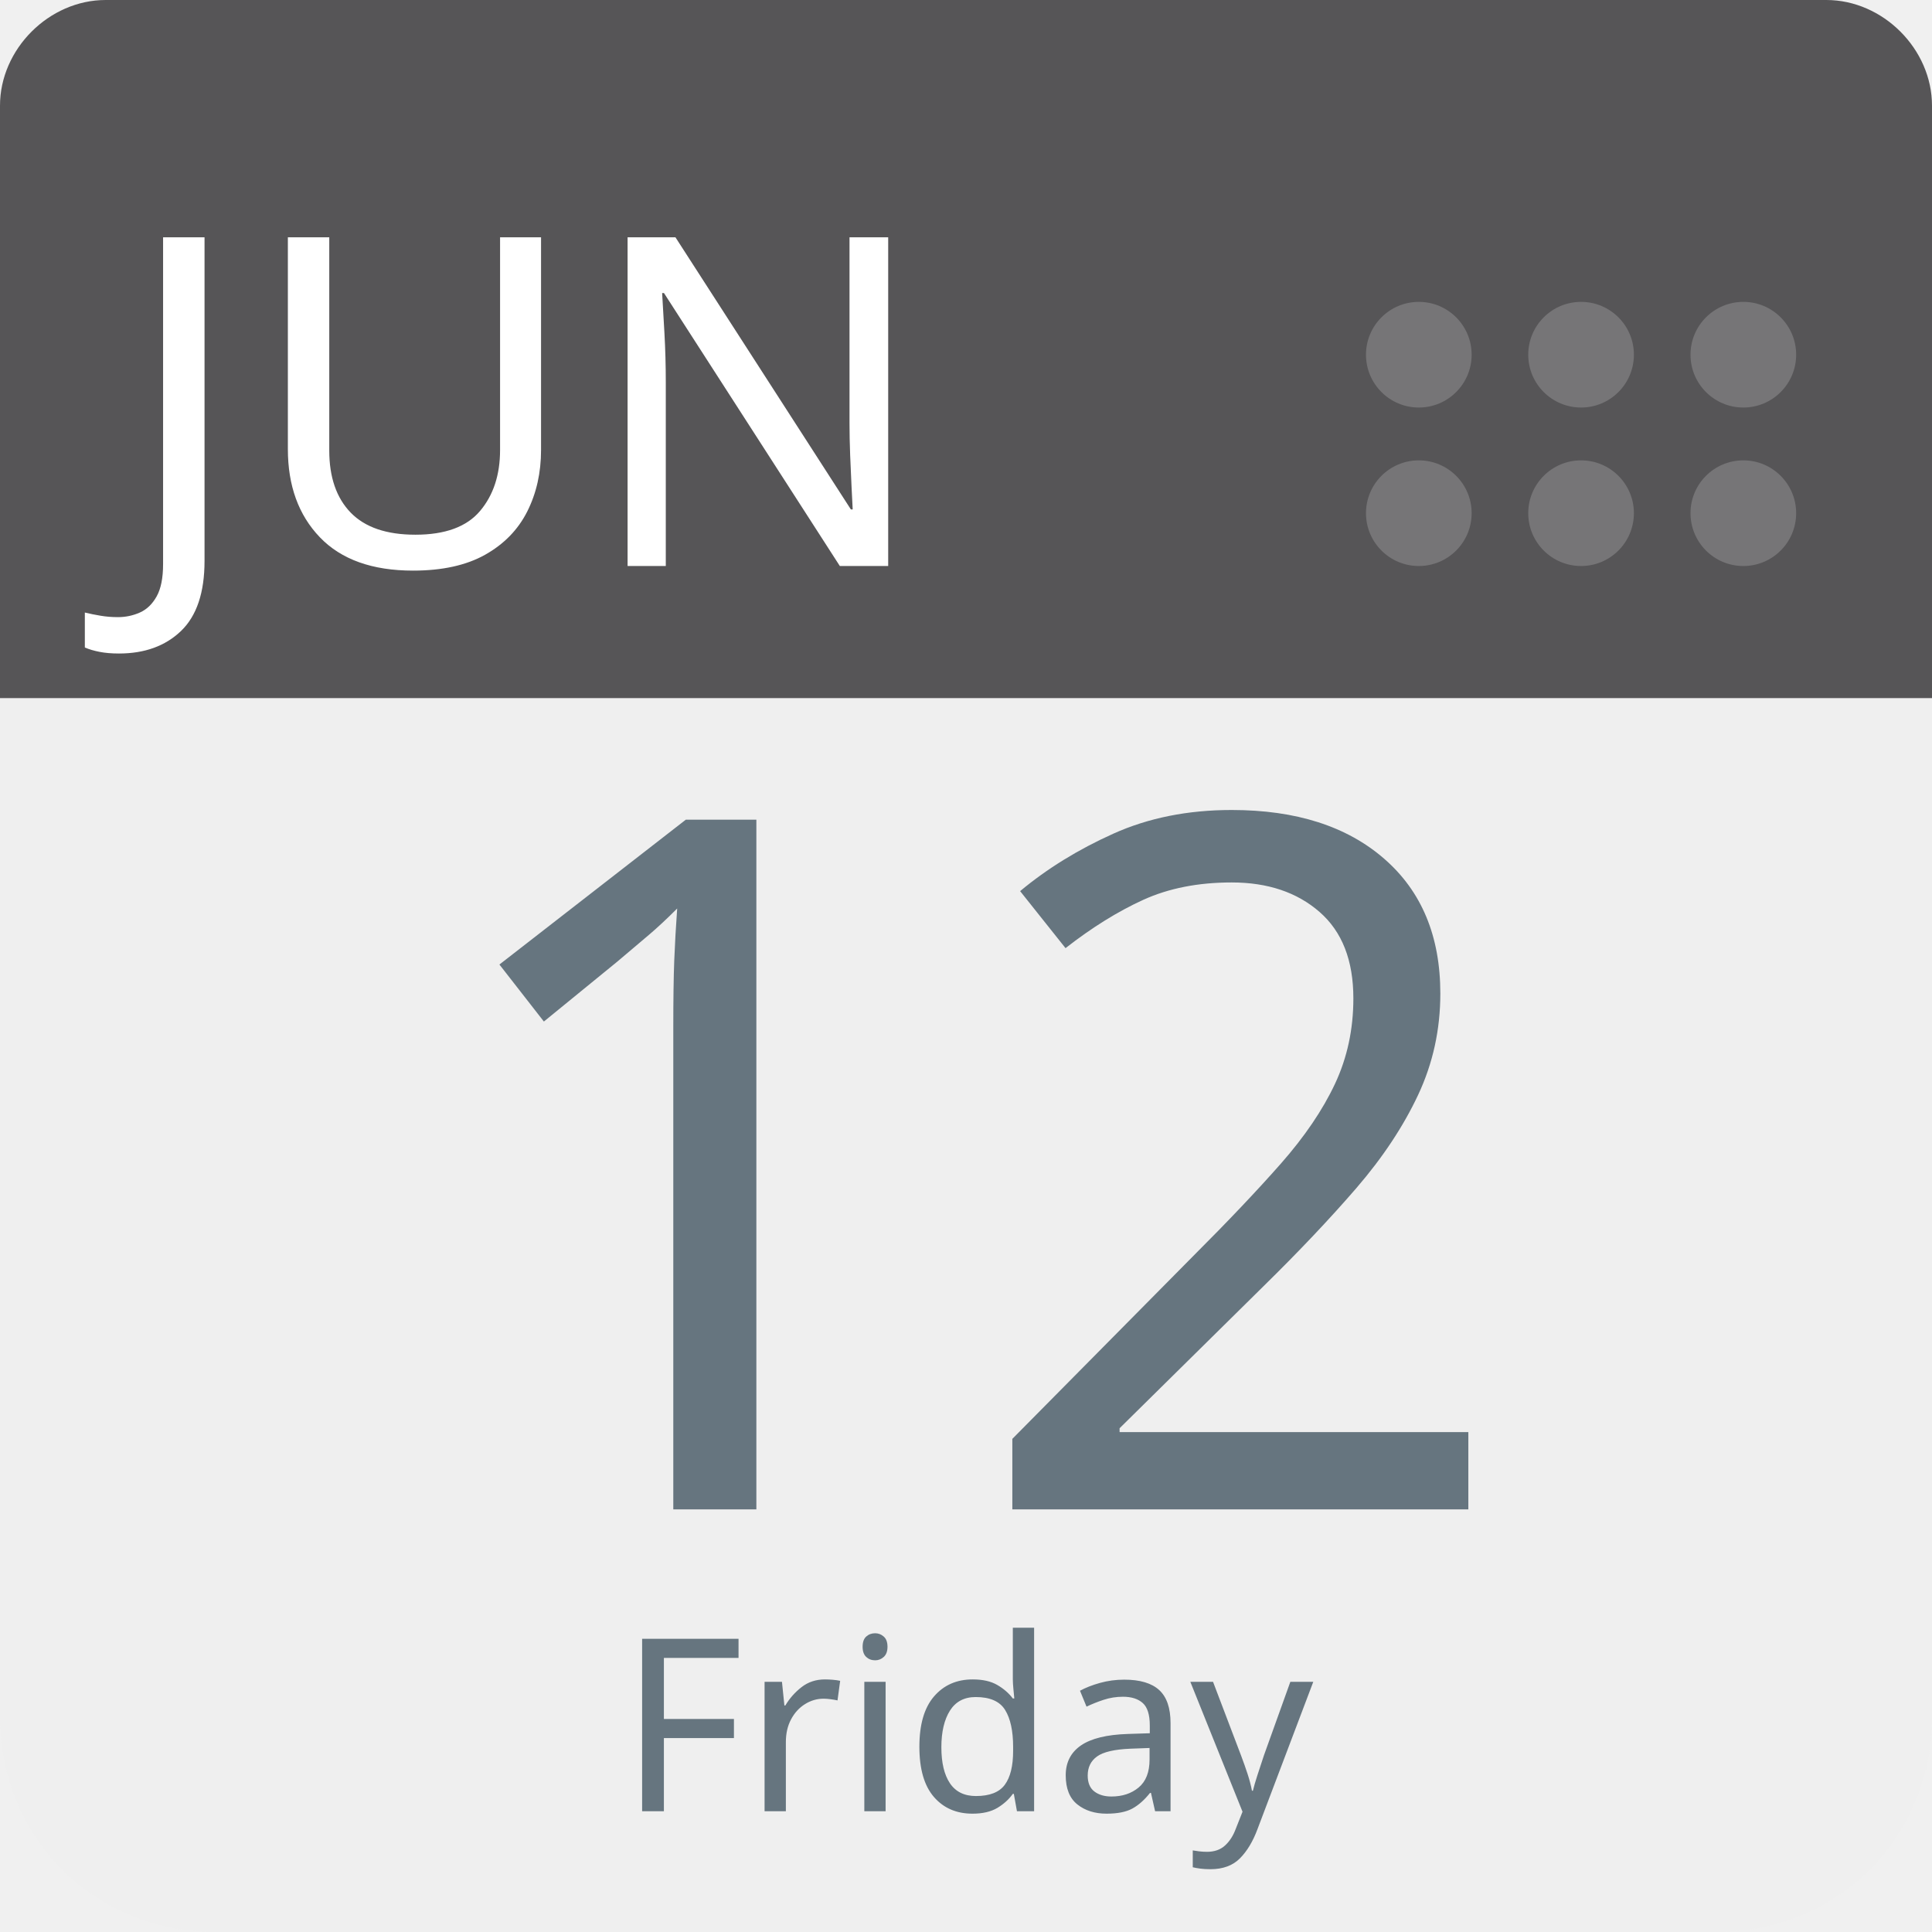
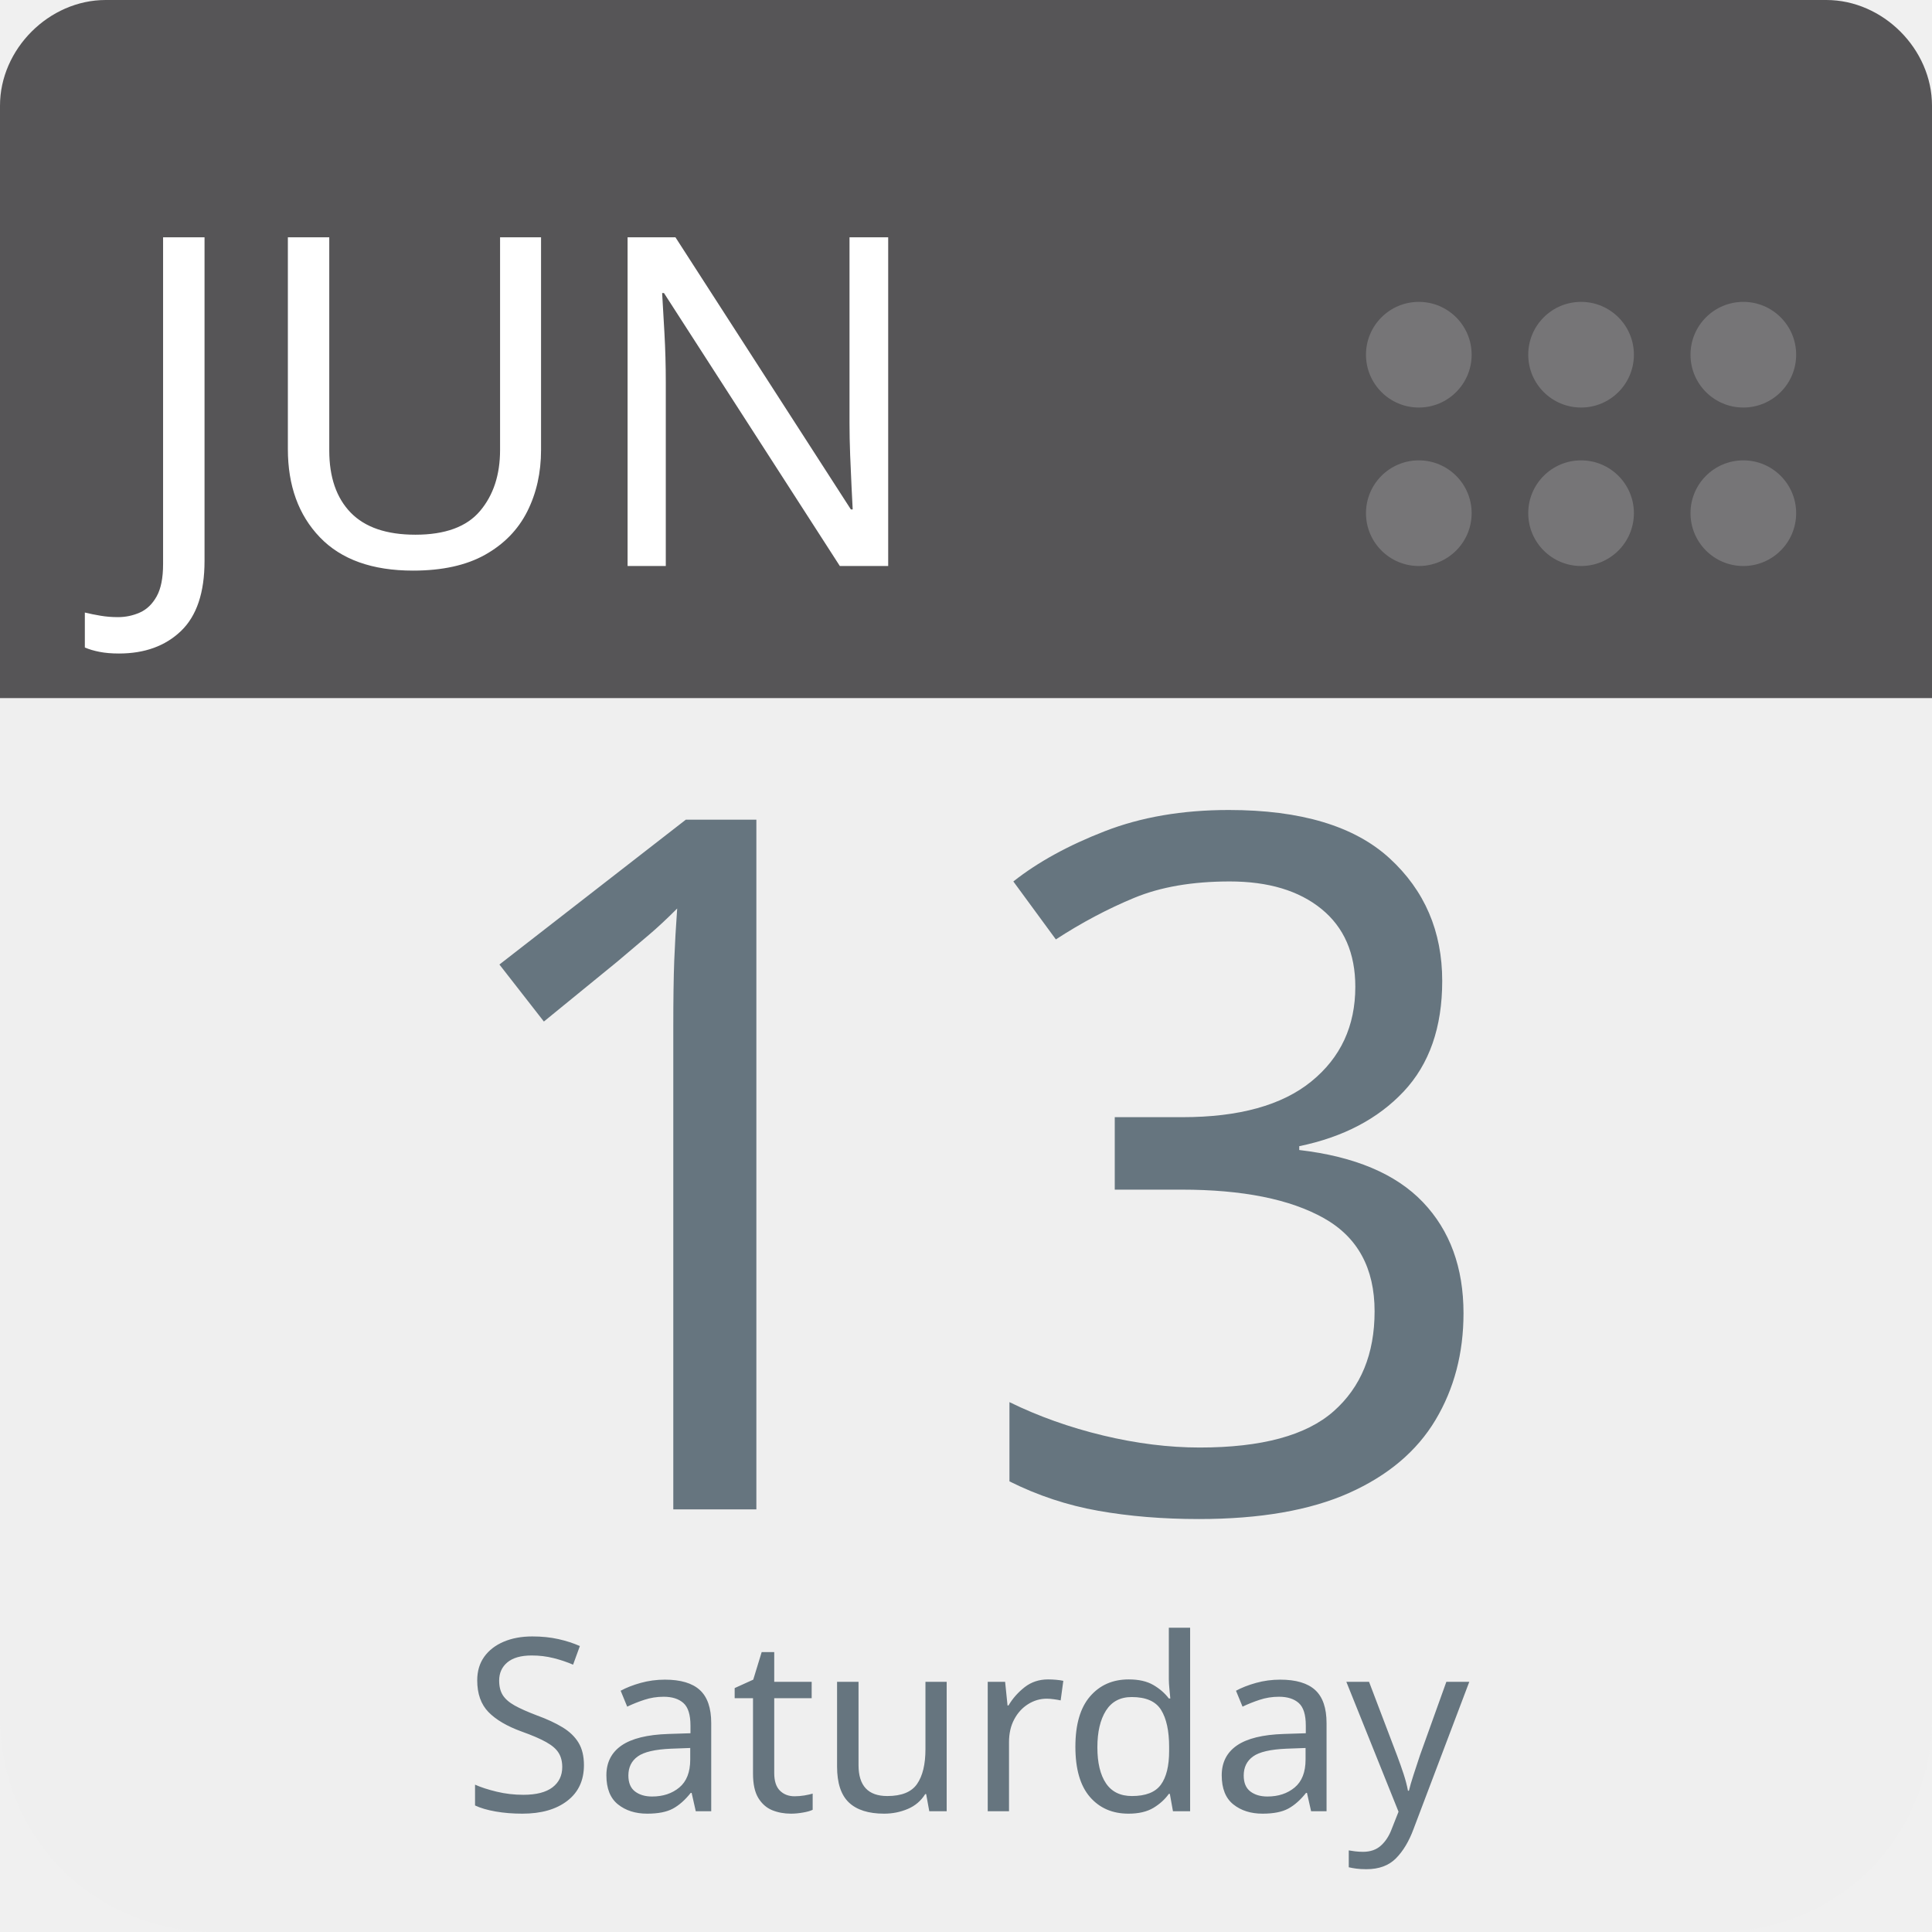
<svg xmlns="http://www.w3.org/2000/svg" aria-label="Calendar" role="img" viewBox="0 0 512 512" width="100%" height="100%" style="cursor: default">
      null
      <path d="m512,455c0,32 -25,57 -57,57l-398,0c-32,0 -57,-25 -57,-57l0,-327c0,-31 25,-57 57,-57l398,0c32,0 57,26 57,57l0,327z" fill="#efefef" />
  <path d="m484,0l-47,0l-409,0c-15,0 -28,13 -28,28l0,157l512,0l0,-157c0,-15 -13,-28 -28,-28z" fill="#565557" />
  <g fill="#767577">
    <circle cx="462" cy="136" r="14" />
    <circle cx="462" cy="94" r="14" />
    <circle cx="419" cy="136" r="14" />
    <circle cx="419" cy="94" r="14" />
    <circle cx="376" cy="136" r="14" />
    <circle cx="376" cy="94" r="14" />
  </g>
  <text id="month" x="32" y="150" fill="#fff" font-family="-apple-system, BlinkMacSystemFont, 'Noto Sans', 'Noto Sans CJK SC', 'Microsoft YaHei', sans-serif, 'Segoe UI', Roboto, 'Helvetica Neue', Arial" font-size="122px" style="text-anchor: left">JUN</text>
-   <text id="day" x="256" y="400" fill="#66757f" font-family="-apple-system, BlinkMacSystemFont, 'Noto Sans', 'Noto Sans CJK SC', 'Microsoft YaHei', sans-serif, 'Segoe UI', Roboto, 'Helvetica Neue', Arial" font-size="256px" style="text-anchor: middle">12</text>
-   <text id="weekday" x="256" y="480" fill="#66757f" font-family="-apple-system, BlinkMacSystemFont, 'Noto Sans', 'Noto Sans CJK SC', 'Microsoft YaHei', sans-serif, 'Segoe UI', Roboto, 'Helvetica Neue', Arial" font-size="64px" style="text-anchor: middle">Friday</text>
+   <text id="day" x="256" y="400" fill="#66757f" font-family="-apple-system, BlinkMacSystemFont, 'Noto Sans', 'Noto Sans CJK SC', 'Microsoft YaHei', sans-serif, 'Segoe UI', Roboto, 'Helvetica Neue', Arial" font-size="256px" style="text-anchor: middle">13</text>
+   <text id="weekday" x="256" y="480" fill="#66757f" font-family="-apple-system, BlinkMacSystemFont, 'Noto Sans', 'Noto Sans CJK SC', 'Microsoft YaHei', sans-serif, 'Segoe UI', Roboto, 'Helvetica Neue', Arial" font-size="64px" style="text-anchor: middle">Saturday</text>
      null
    </svg>
